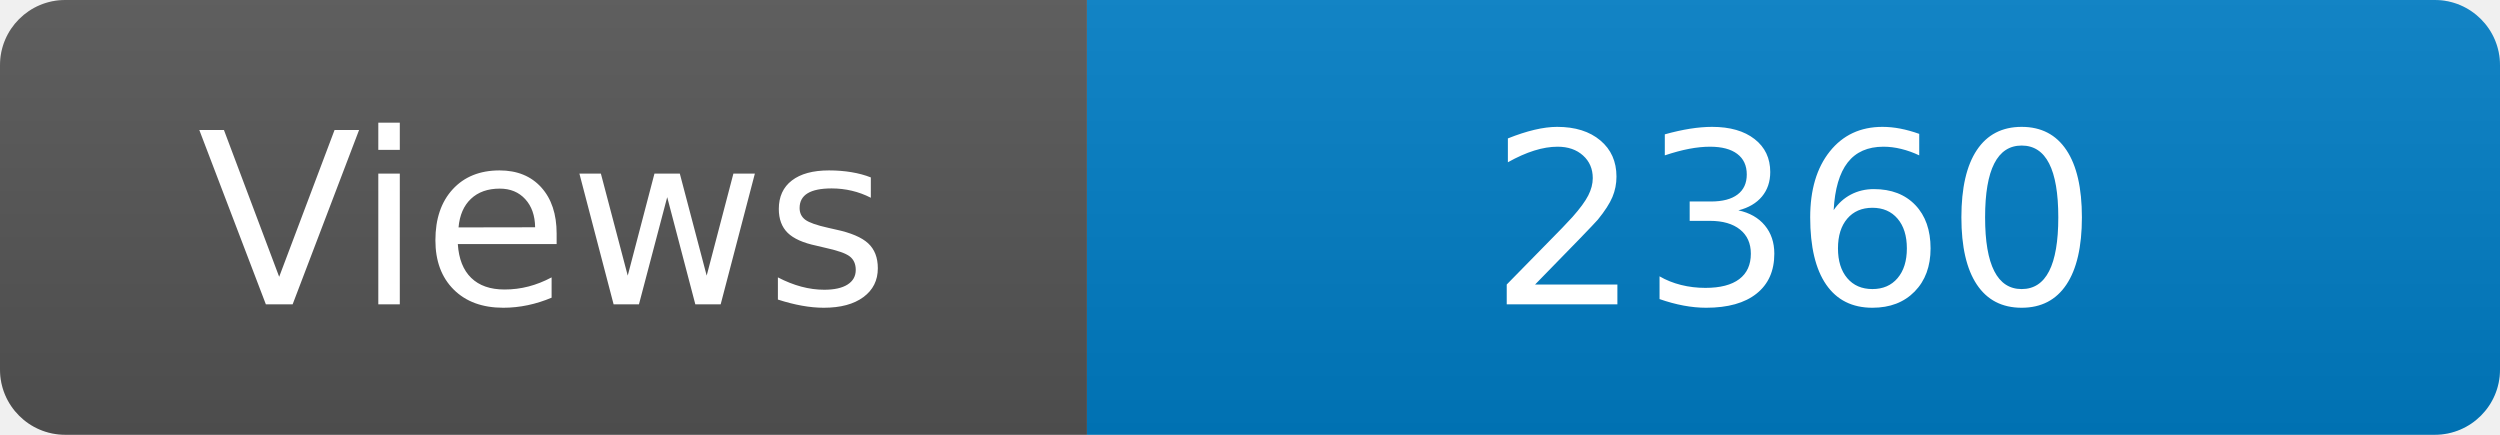
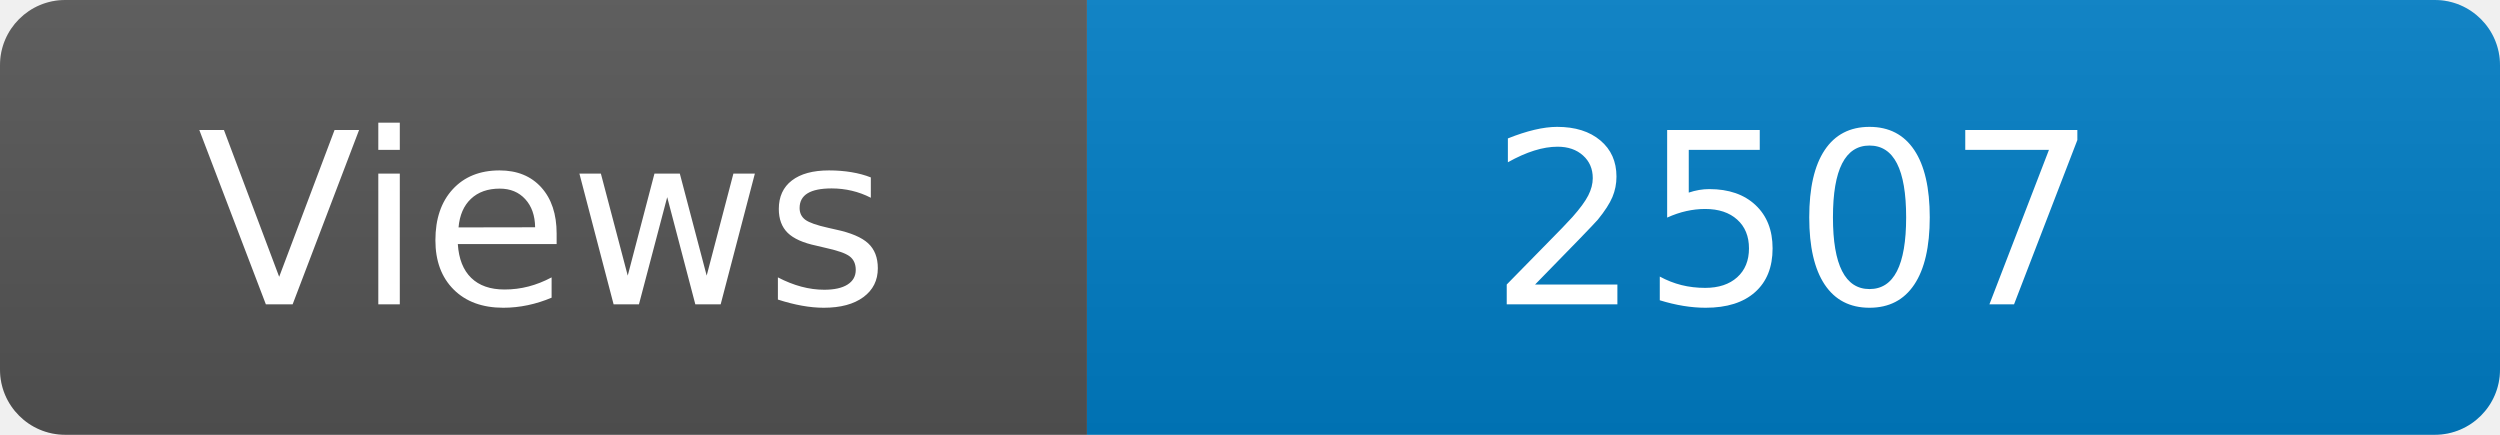
<svg xmlns="http://www.w3.org/2000/svg" width="115" height="20" role="img" aria-label="Maintained?: yes">
  <linearGradient id="s" x2="0" y2="100%">
    <stop offset="0" stop-color="#bbb" stop-opacity=".1" />
    <stop offset="1" stop-opacity=".1" />
  </linearGradient>
  <clipPath id="r">
    <rect width="115" height="20" rx="3" fill="#fff" />
  </clipPath>
  <g clip-path="url(#r)">
    <rect width="50" height="20" fill="#555" />
    <rect x="50" width="160" height="20" fill="#007ec6" />
    <rect width="115" height="20" fill="url(#s)" />
  </g>
  <g fill="#fff" text-anchor="middle" font-family="Verdana,Geneva,DejaVu Sans,sans-serif" font-size="110">
    <text x="250" y="140" transform="scale(.1)" fill="#fff">Views</text>
-     <text x="825" y="140" transform="scale(.1)" fill="#fff">2360</text>
+     <text x="825" y="140" transform="scale(.1)" fill="#fff">2507</text>
  </g>
</svg>
